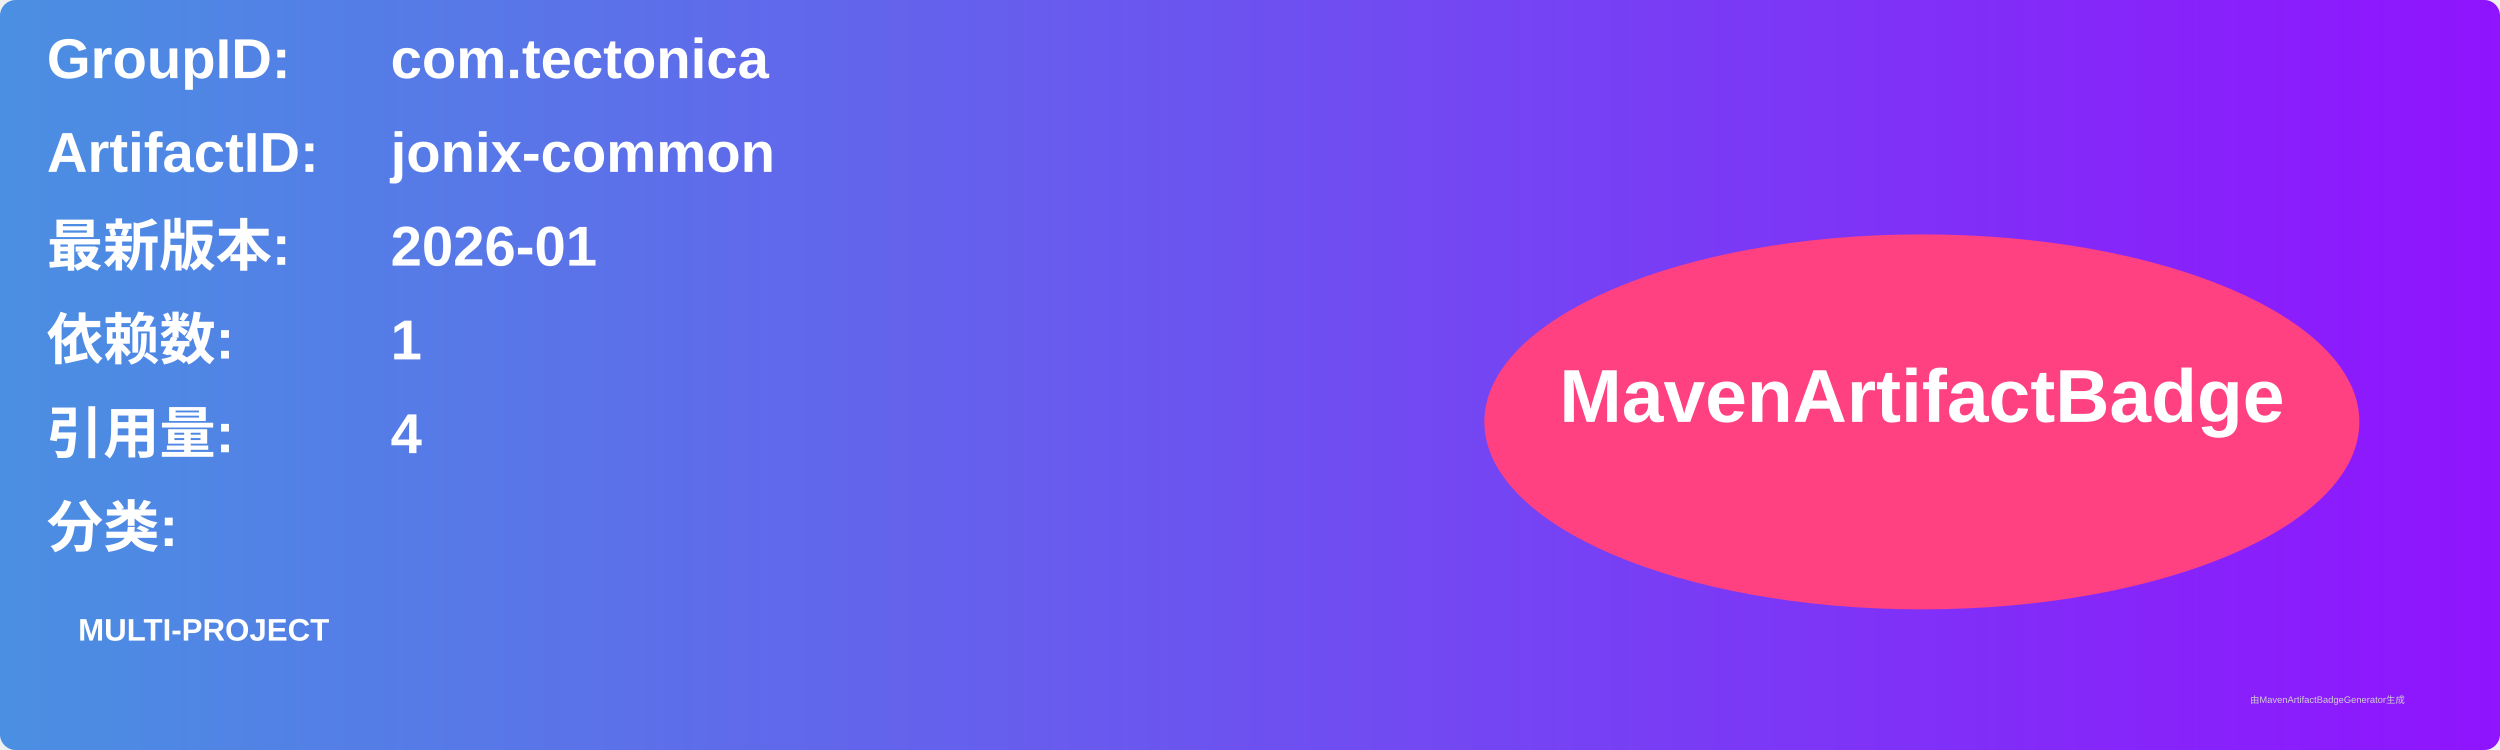
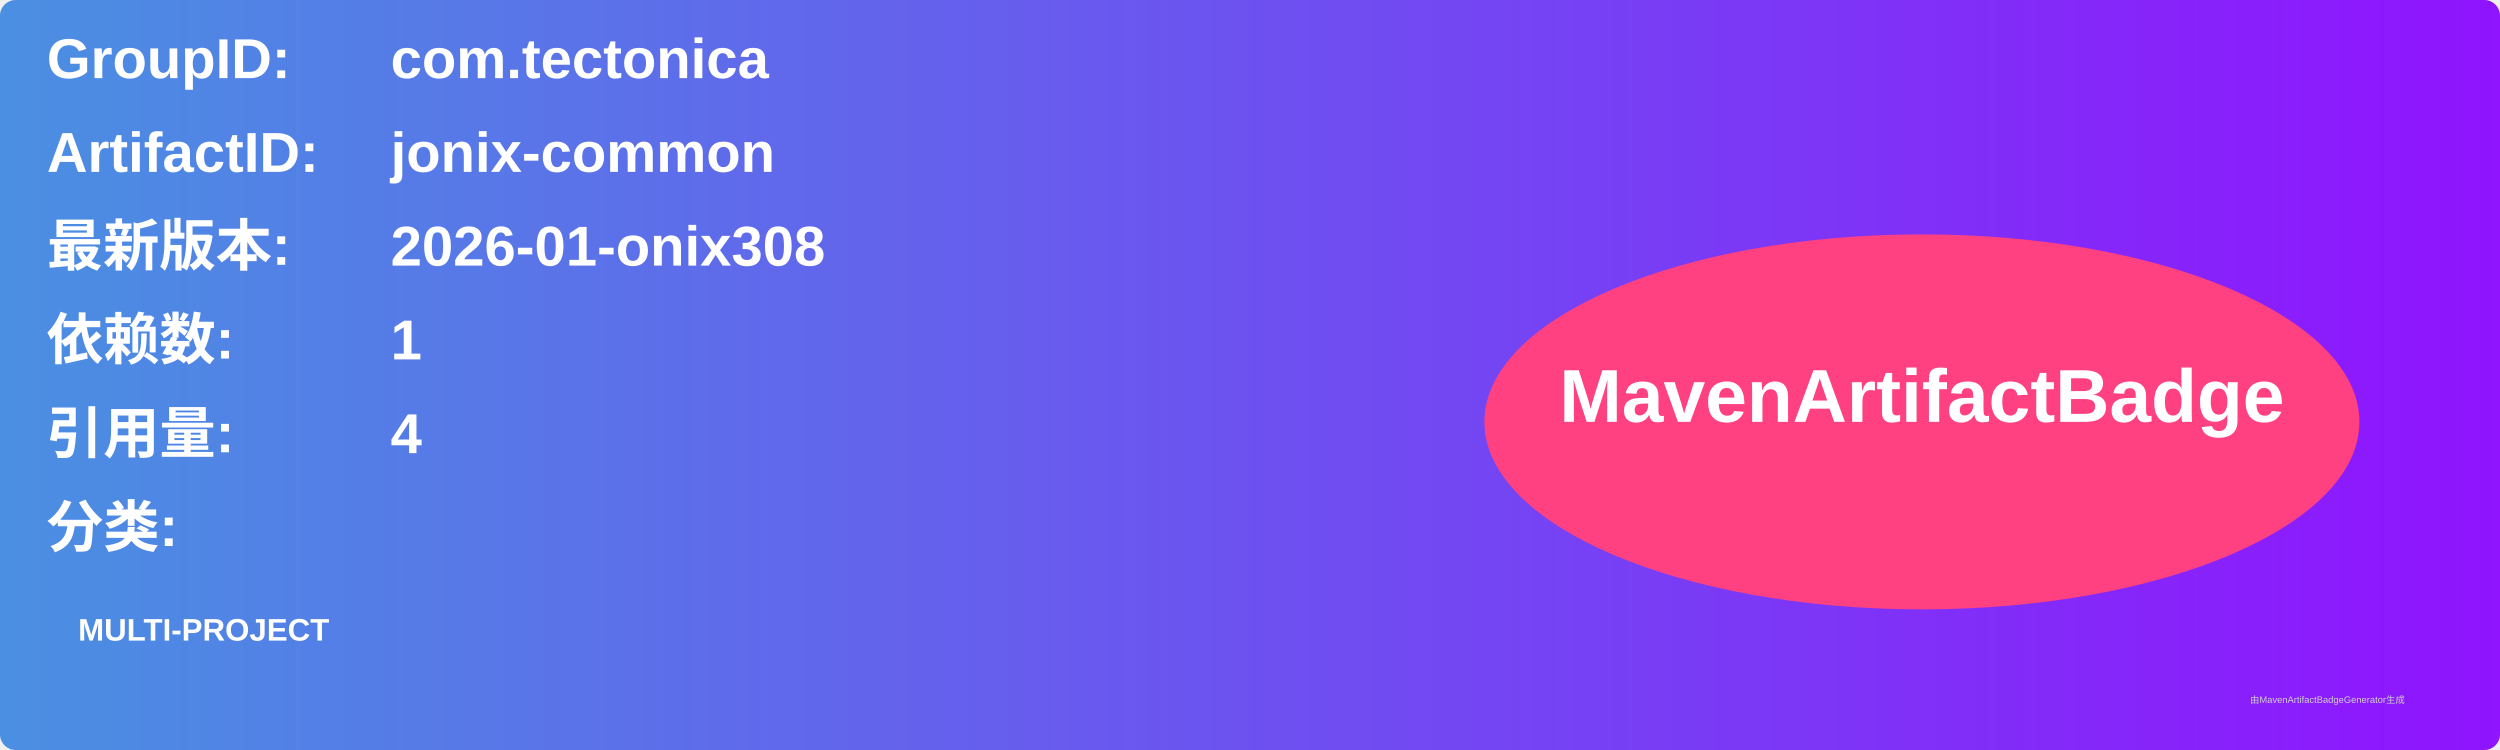
<svg xmlns="http://www.w3.org/2000/svg" width="800" height="240" viewBox="0 0 800 240">
  <linearGradient id="grad" x1="0%" y1="0%" x2="100%" y2="0%">
    <stop offset="0%" stop-color="#4a90e2" />
    <stop offset="100%" stop-color="#9013fe" />
  </linearGradient>
  <rect width="100%" height="100%" rx="5" ry="5" fill="url(#grad)" />
  <g transform="translate(15, 15)">
    <text x="0" y="10" font-family="Arial" font-size="18" fill="white" font-weight="bold" width="260">GroupID:</text>
    <text x="110" y="10" font-family="Arial" font-size="18" fill="white" font-weight="bold" width="460">com.tectonica</text>
    <text x="0" y="40" font-family="Arial" font-size="18" fill="white" font-weight="bold" width="260">ArtifactID:</text>
    <text x="110" y="40" font-family="Arial" font-size="18" fill="white" font-weight="bold" width="460">jonix-common</text>
    <text x="0" y="70" font-family="Arial" font-size="18" fill="white" font-weight="bold">最新版本:</text>
    <text x="110" y="70" font-family="Arial" font-size="18" fill="white" font-weight="bold">
-       <tspan font-weight="bold">2026-01</tspan>
+       <tspan font-weight="bold">2026-01-onix308</tspan>
    </text>
    <text x="0" y="100" font-family="Arial" font-size="18" fill="white" font-weight="bold">依赖数: </text>
    <text x="110" y="100" font-family="Arial" font-size="18" fill="white">
      <tspan font-weight="bold">1</tspan>
    </text>
    <text x="0" y="130" font-family="Arial" font-size="18" fill="white" font-weight="bold">引用量: </text>
    <text x="110" y="130" font-family="Arial" font-size="18" fill="white">
      <tspan font-weight="bold">4</tspan>
    </text>
    <text x="0" y="160" font-family="Arial" font-size="18" fill="white" font-weight="bold">分类:</text>
    <text x="10" y="190" font-family="Arial" font-size="10" fill="white">
      <tspan font-weight="bold">MULTI-PROJECT</tspan>
    </text>
    <ellipse cx="600" cy="120" rx="140" ry="60" fill="#ff4081" />
    <text x="600" y="120" text-anchor="middle" font-family="Arial" font-size="24" fill="white" font-weight="bold">MavenArtifactBadge</text>
  </g>
  <text x="720" y="225" font-family="Arial" font-size="3" fill="#d0d0d0">由MavenArtifactBadgeGenerator生成</text>
</svg>
